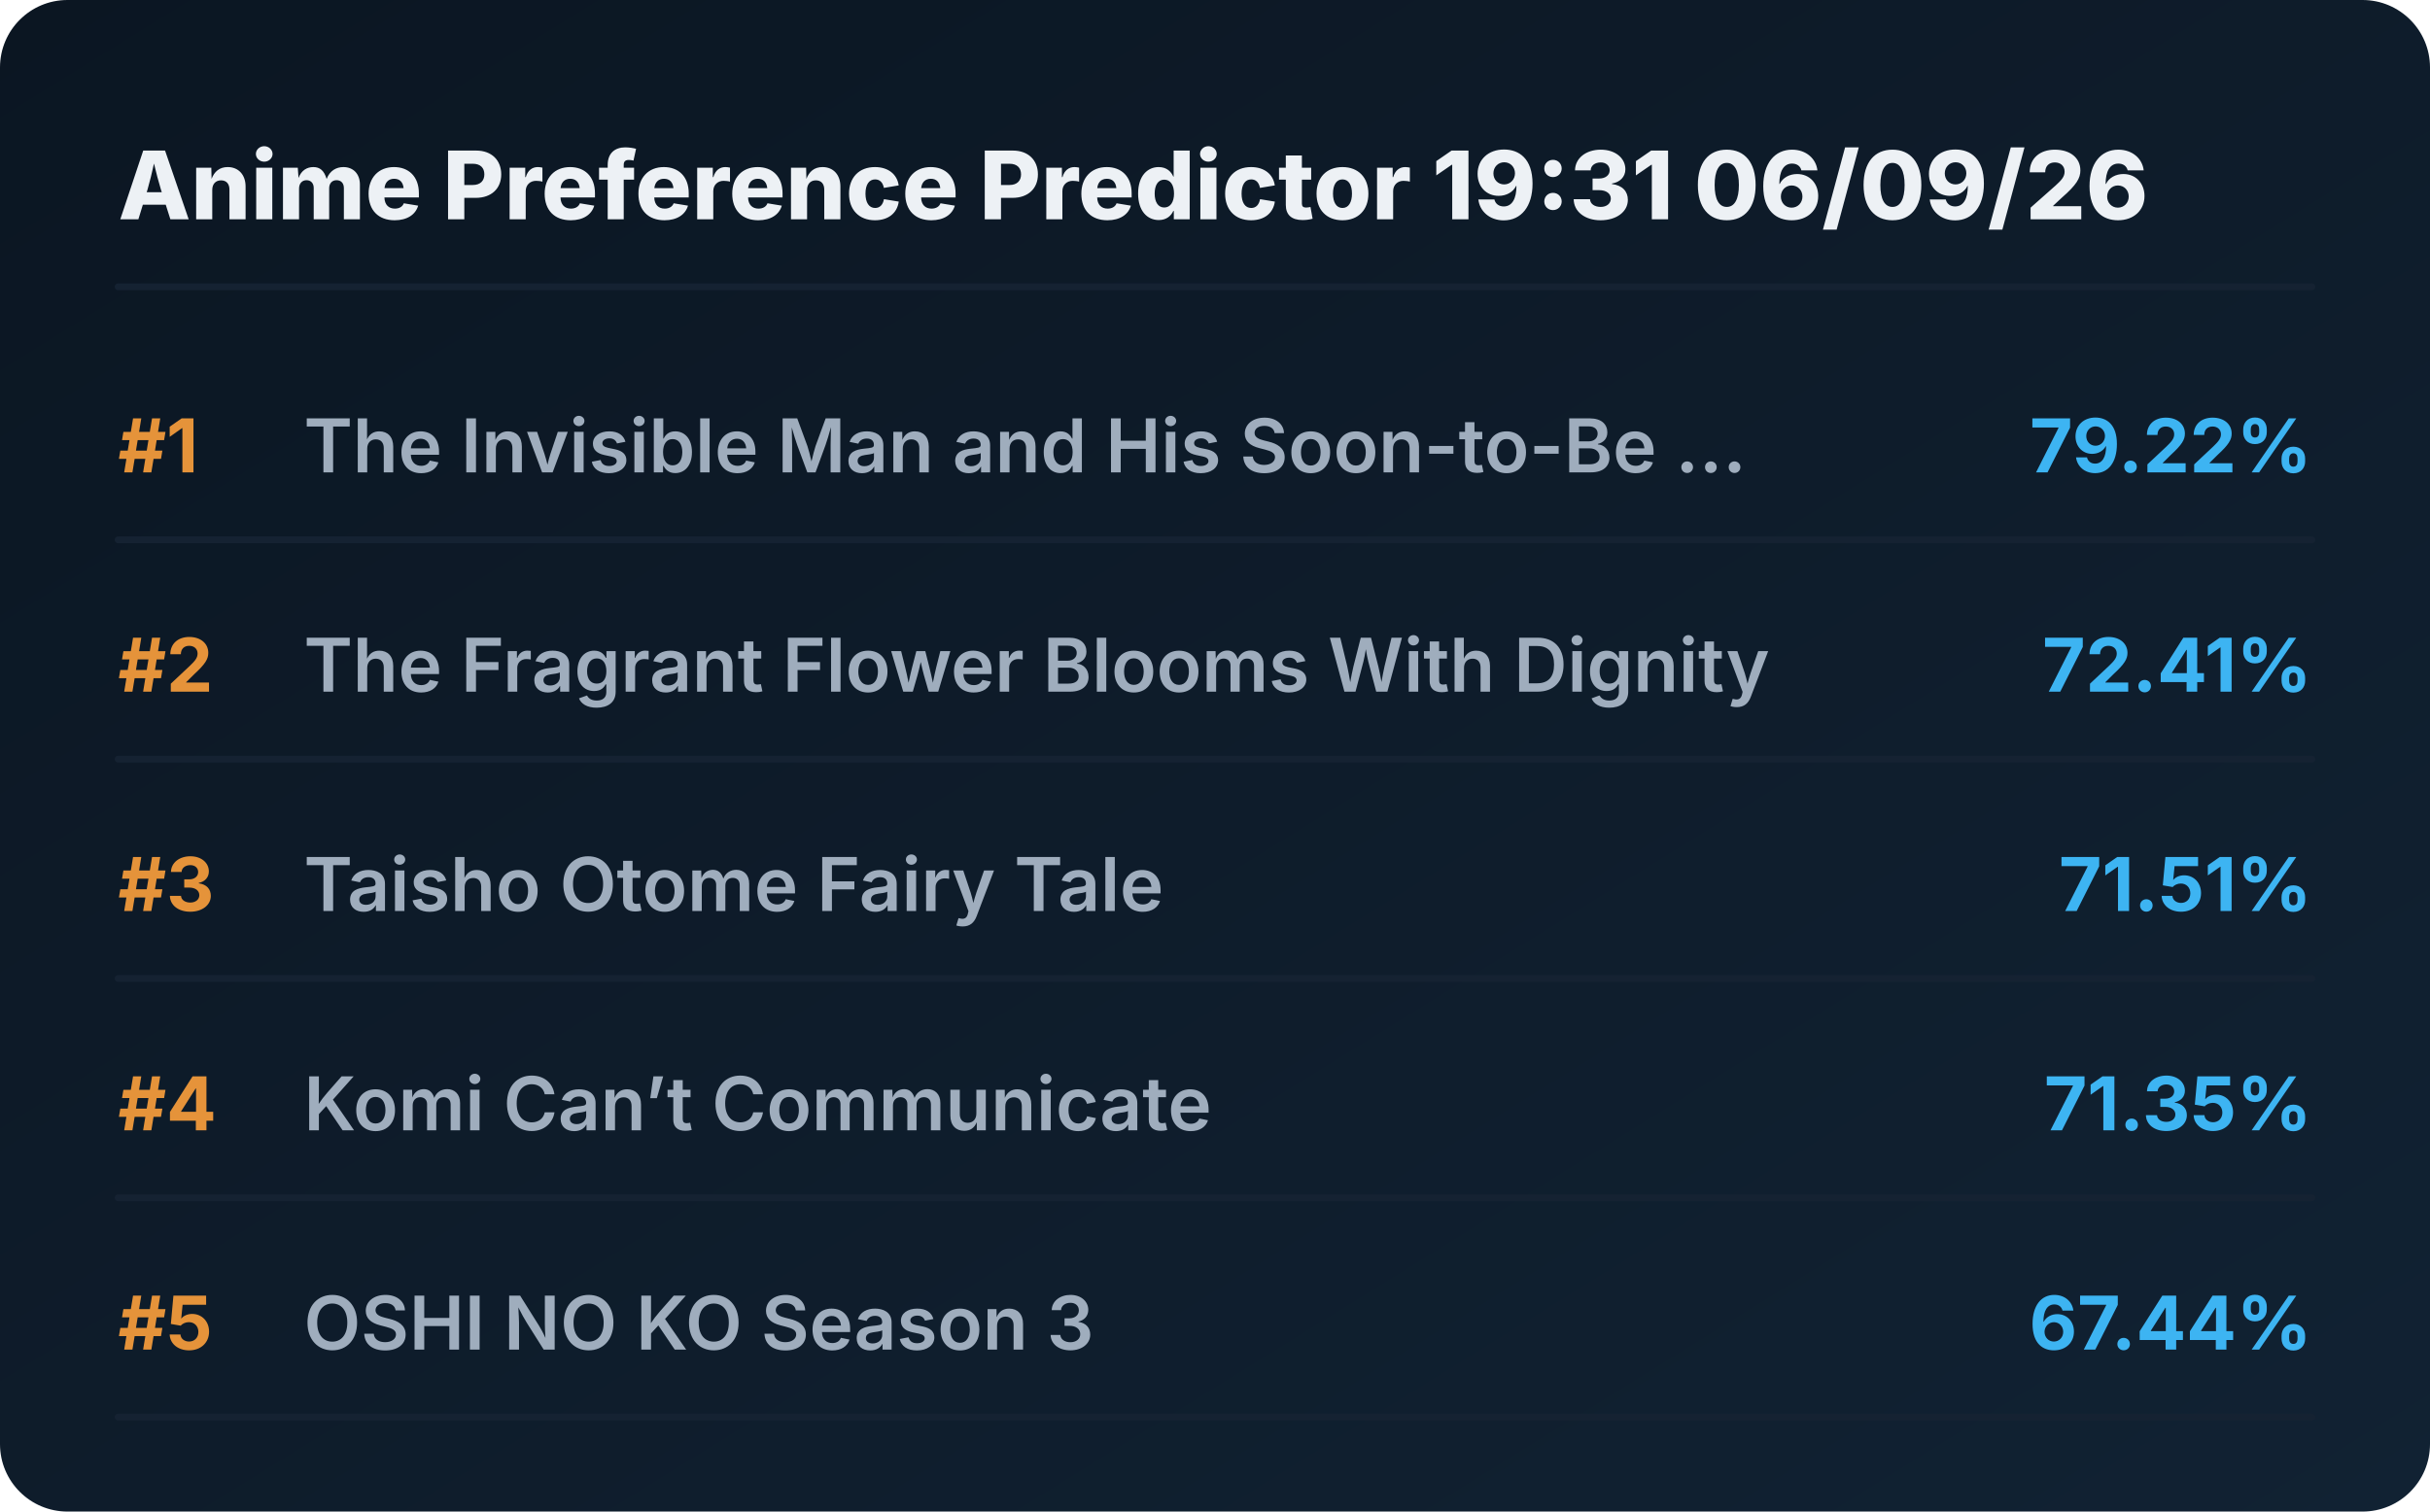
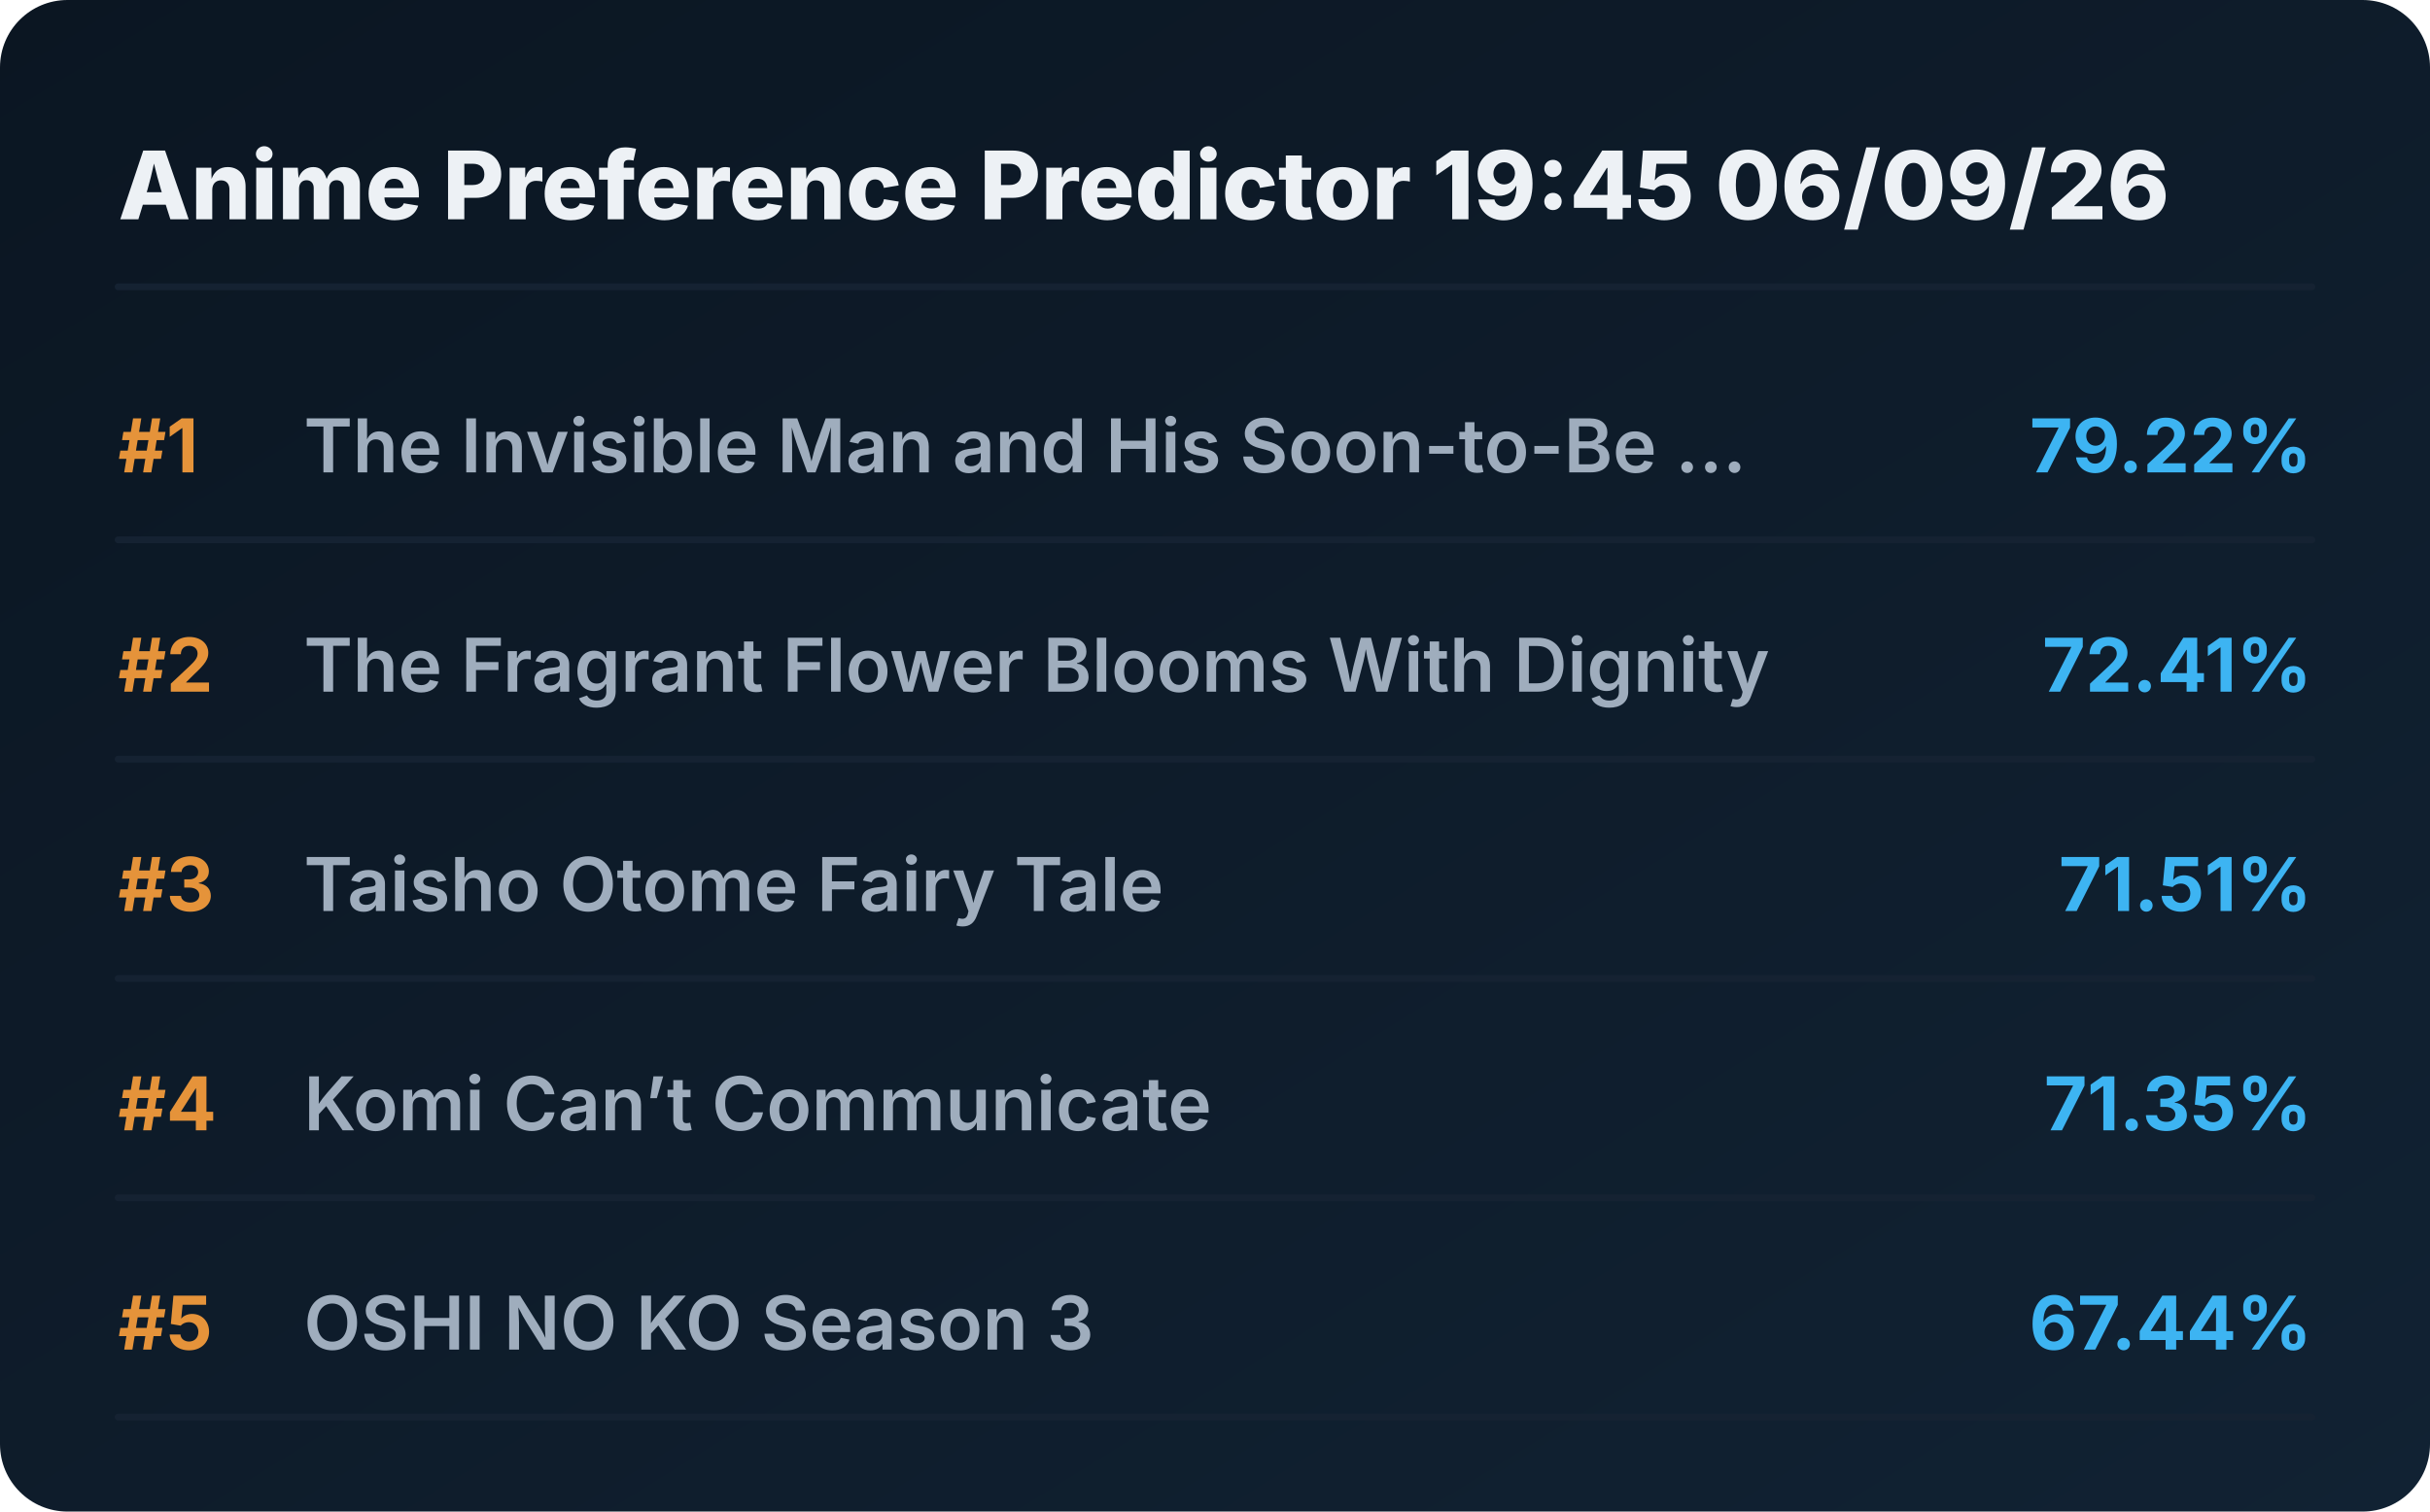
<svg xmlns="http://www.w3.org/2000/svg" viewBox="0 0 720 448" preserveAspectRatio="xMidYMid meet" style="width: 100%; height: auto; max-width: 720px;">
  <defs>
    <linearGradient id="boxGrad" x1="0%" y1="0%" x2="100%" y2="100%">
      <stop offset="0%" stop-color="#0b1622" />
      <stop offset="100%" stop-color="#112233" />
    </linearGradient>
    <clipPath id="titleClip">
      <rect x="90" y="0" width="510" height="100%" />
    </clipPath>
  </defs>
  <style>
    .bg { fill: url(#boxGrad); rx: 20px; }
    .header { font-family: 'Overpass', 'Inter', system-ui, sans-serif; font-weight: 800; font-size: 28px; fill: #edf1f5; }
    .rank { font-family: 'Overpass', 'Inter', system-ui, sans-serif; font-weight: 700; font-size: 22px; fill: #e5933a; }
    .title { font-family: 'Overpass', 'Inter', system-ui, sans-serif; font-weight: 600; font-size: 22px; fill: #9fadbd; }
    .score { font-family: 'Overpass', 'Inter', system-ui, sans-serif; font-weight: 700; font-size: 22px; fill: #3db4f2; }
    .line { stroke: #152232; stroke-width: 2; stroke-linecap: round; }
  </style>
  <rect class="bg" width="720" height="448" />
-   <text x="35" y="65" class="header">Anime Preference Predictor 19:31 06/09/26</text>
+   <text x="35" y="65" class="header">Anime Preference Predictor 19:45 06/09/26</text>
  <line x1="35" y1="85" x2="685" y2="85" class="line" />
  <g transform="translate(0, 0)">
    <text x="35" y="140" class="rank">#1</text>
    <text x="90" y="140" class="title">The Invisible Man and His Soon-to-Be ...</text>
    <text x="685" y="140" class="score" text-anchor="end">79.22%</text>
    <line x1="35" y1="160" x2="685" y2="160" class="line" />
  </g>
  <g transform="translate(0, 65)">
    <text x="35" y="140" class="rank">#2</text>
    <text x="90" y="140" class="title">The Fragrant Flower Blooms With Dignity</text>
    <text x="685" y="140" class="score" text-anchor="end">72.41%</text>
    <line x1="35" y1="160" x2="685" y2="160" class="line" />
  </g>
  <g transform="translate(0, 130)">
    <text x="35" y="140" class="rank">#3</text>
    <text x="90" y="140" class="title">Taisho Otome Fairy Tale</text>
    <text x="685" y="140" class="score" text-anchor="end">71.51%</text>
    <line x1="35" y1="160" x2="685" y2="160" class="line" />
  </g>
  <g transform="translate(0, 195)">
    <text x="35" y="140" class="rank">#4</text>
    <text x="90" y="140" class="title">Komi Can’t Communicate</text>
    <text x="685" y="140" class="score" text-anchor="end">71.35%</text>
    <line x1="35" y1="160" x2="685" y2="160" class="line" />
  </g>
  <g transform="translate(0, 260)">
    <text x="35" y="140" class="rank">#5</text>
    <text x="90" y="140" class="title">OSHI NO KO Season 3</text>
    <text x="685" y="140" class="score" text-anchor="end">67.44%</text>
    <line x1="35" y1="160" x2="685" y2="160" class="line" />
  </g>
</svg>
